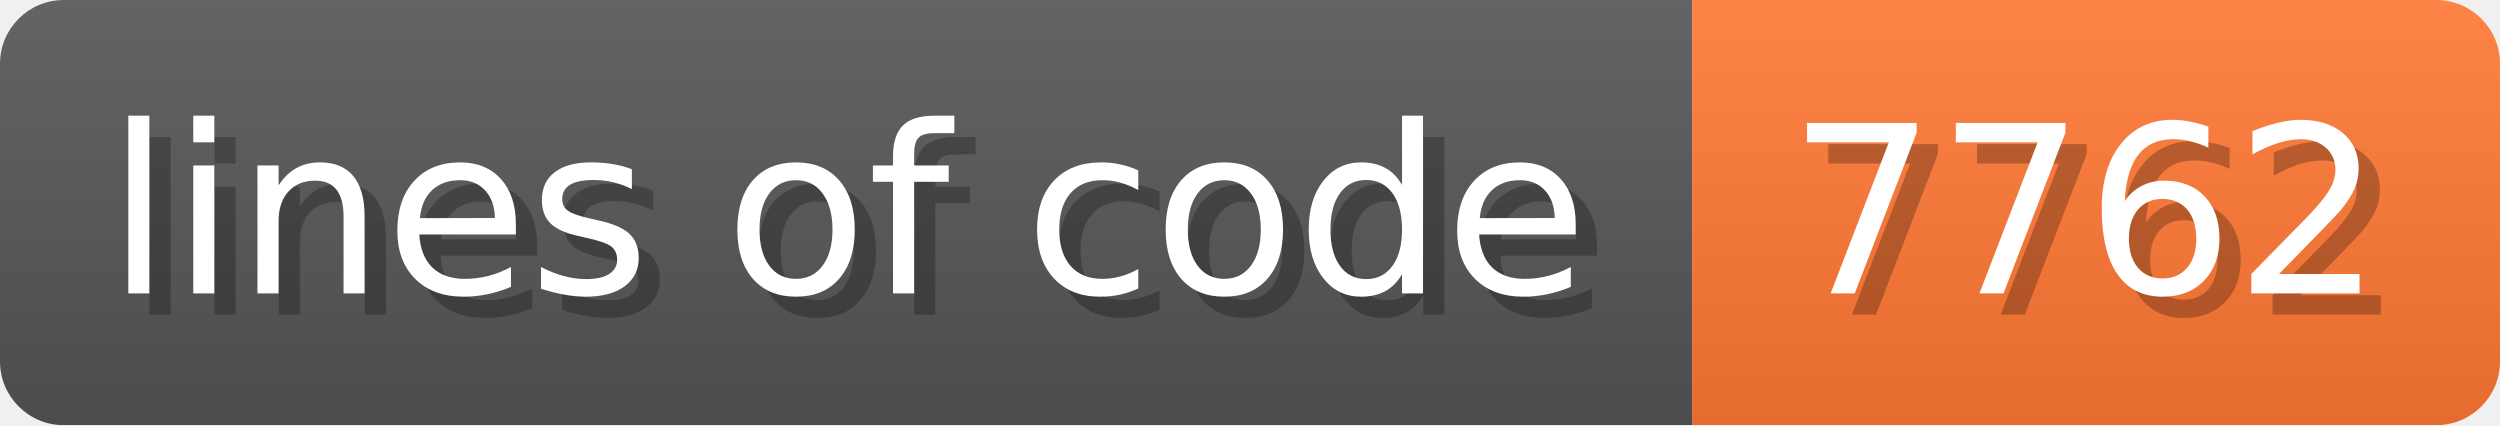
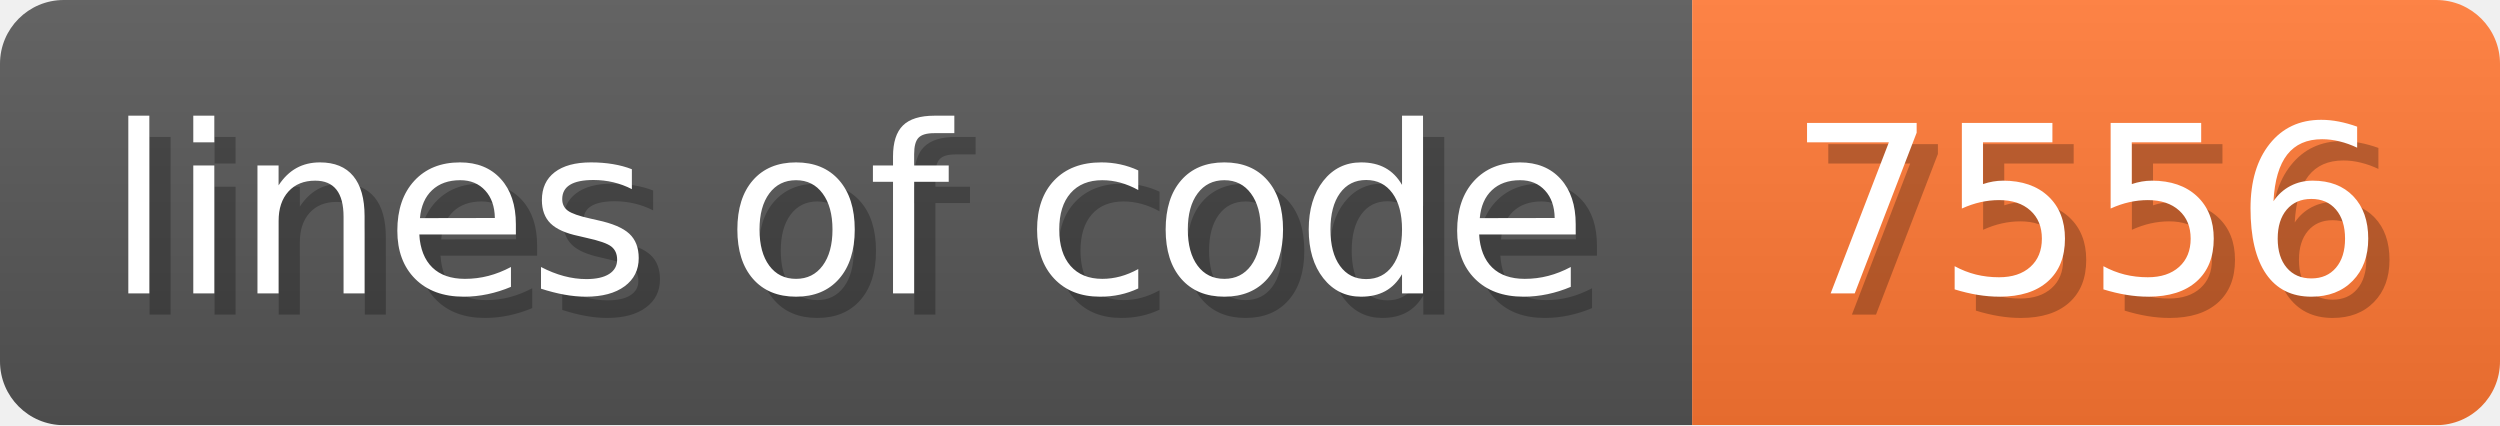
- <svg xmlns="http://www.w3.org/2000/svg" width="117.6" height="20" viewBox="0 0 1176 200" role="img" aria-label="lines of code: 7762">
+ <svg xmlns="http://www.w3.org/2000/svg" width="117.6" height="20" viewBox="0 0 1176 200" role="img" aria-label="lines of code: 7556">
  <linearGradient id="a" x2="0" y2="100%">
    <stop offset="0" stop-opacity=".1" stop-color="#EEE" />
    <stop offset="1" stop-opacity=".1" />
  </linearGradient>
  <mask id="m">
    <rect width="1176" height="200" rx="30" fill="#FFF" />
  </mask>
  <g mask="url(#m)">
    <rect width="796" height="200" fill="#555" />
    <rect width="380" height="200" fill="#F73" x="796" />
    <rect width="1176" height="200" fill="url(#a)" />
  </g>
  <g aria-hidden="true" fill="#fff" text-anchor="start" font-family="Verdana,DejaVu Sans,sans-serif" font-size="110">
    <text x="60" y="148" textLength="696" fill="#000" opacity="0.25">lines of code</text>
    <text x="50" y="138" textLength="696">lines of code</text>
-     <text x="851" y="148" textLength="280" fill="#000" opacity="0.25">7762</text>
-     <text x="841" y="138" textLength="280">7762</text>
+     <text x="851" y="148" textLength="280" fill="#000" opacity="0.25">7556</text>
+     <text x="841" y="138" textLength="280">7556</text>
  </g>
</svg>
